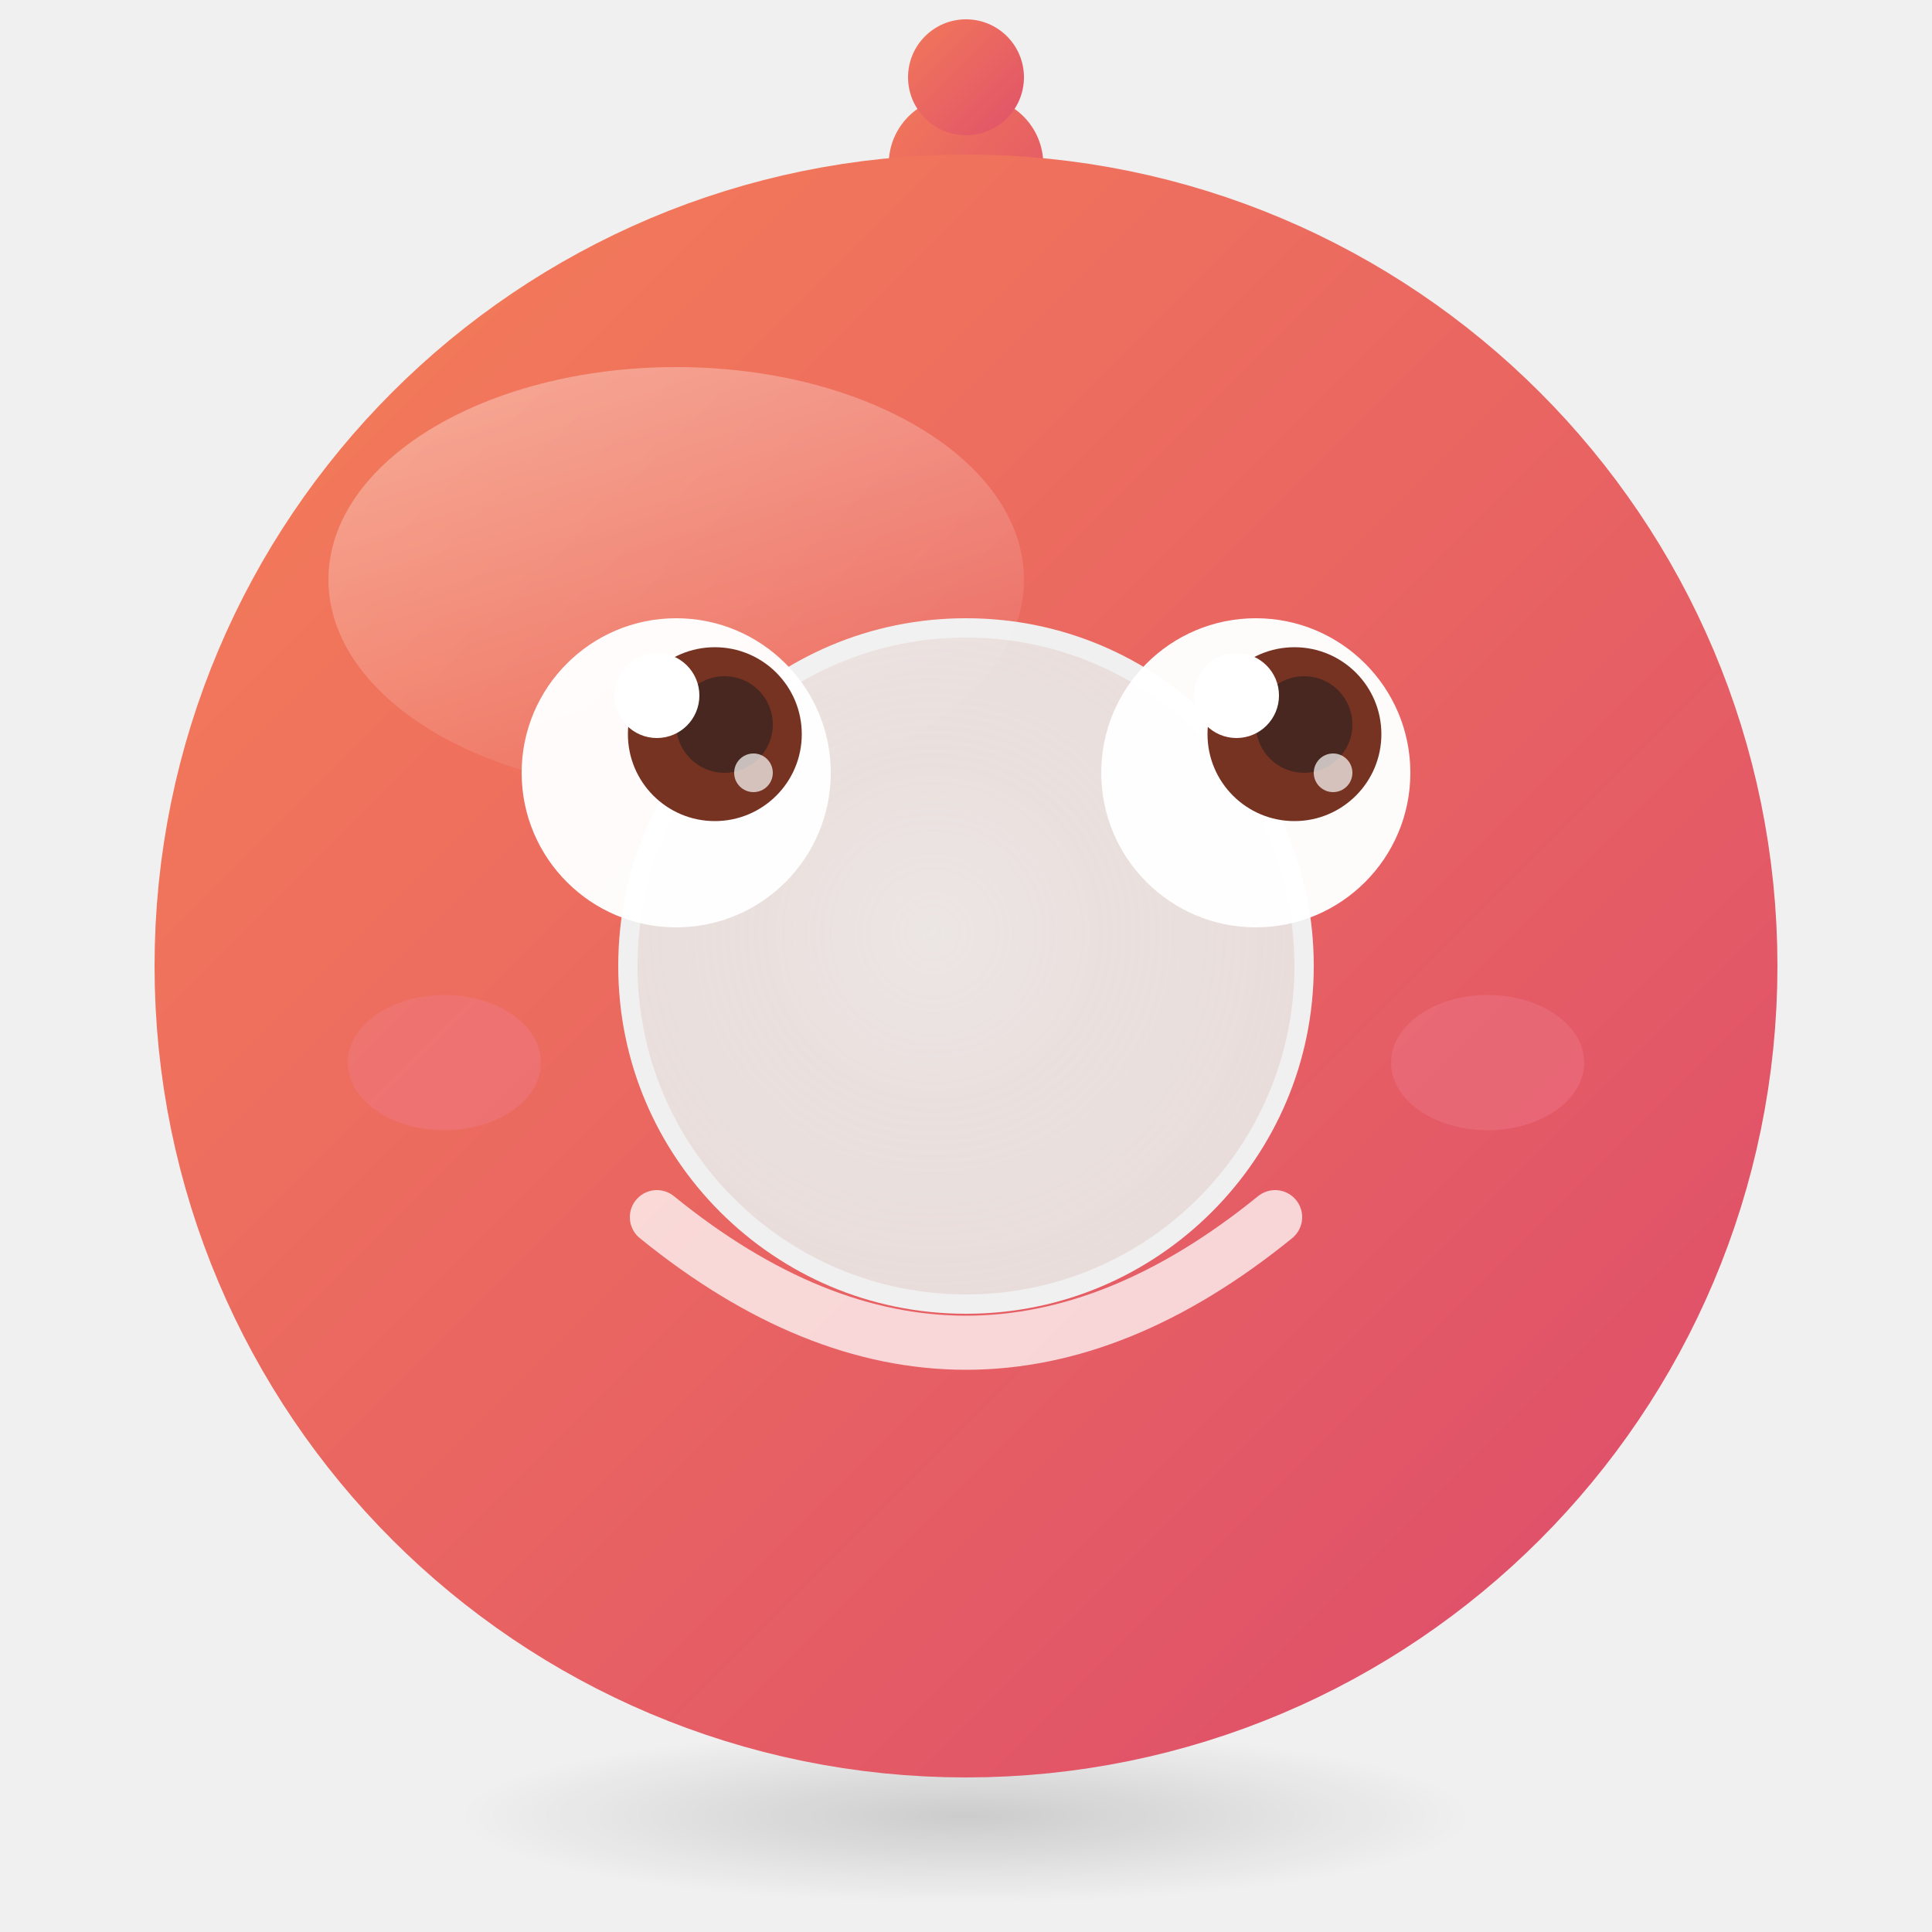
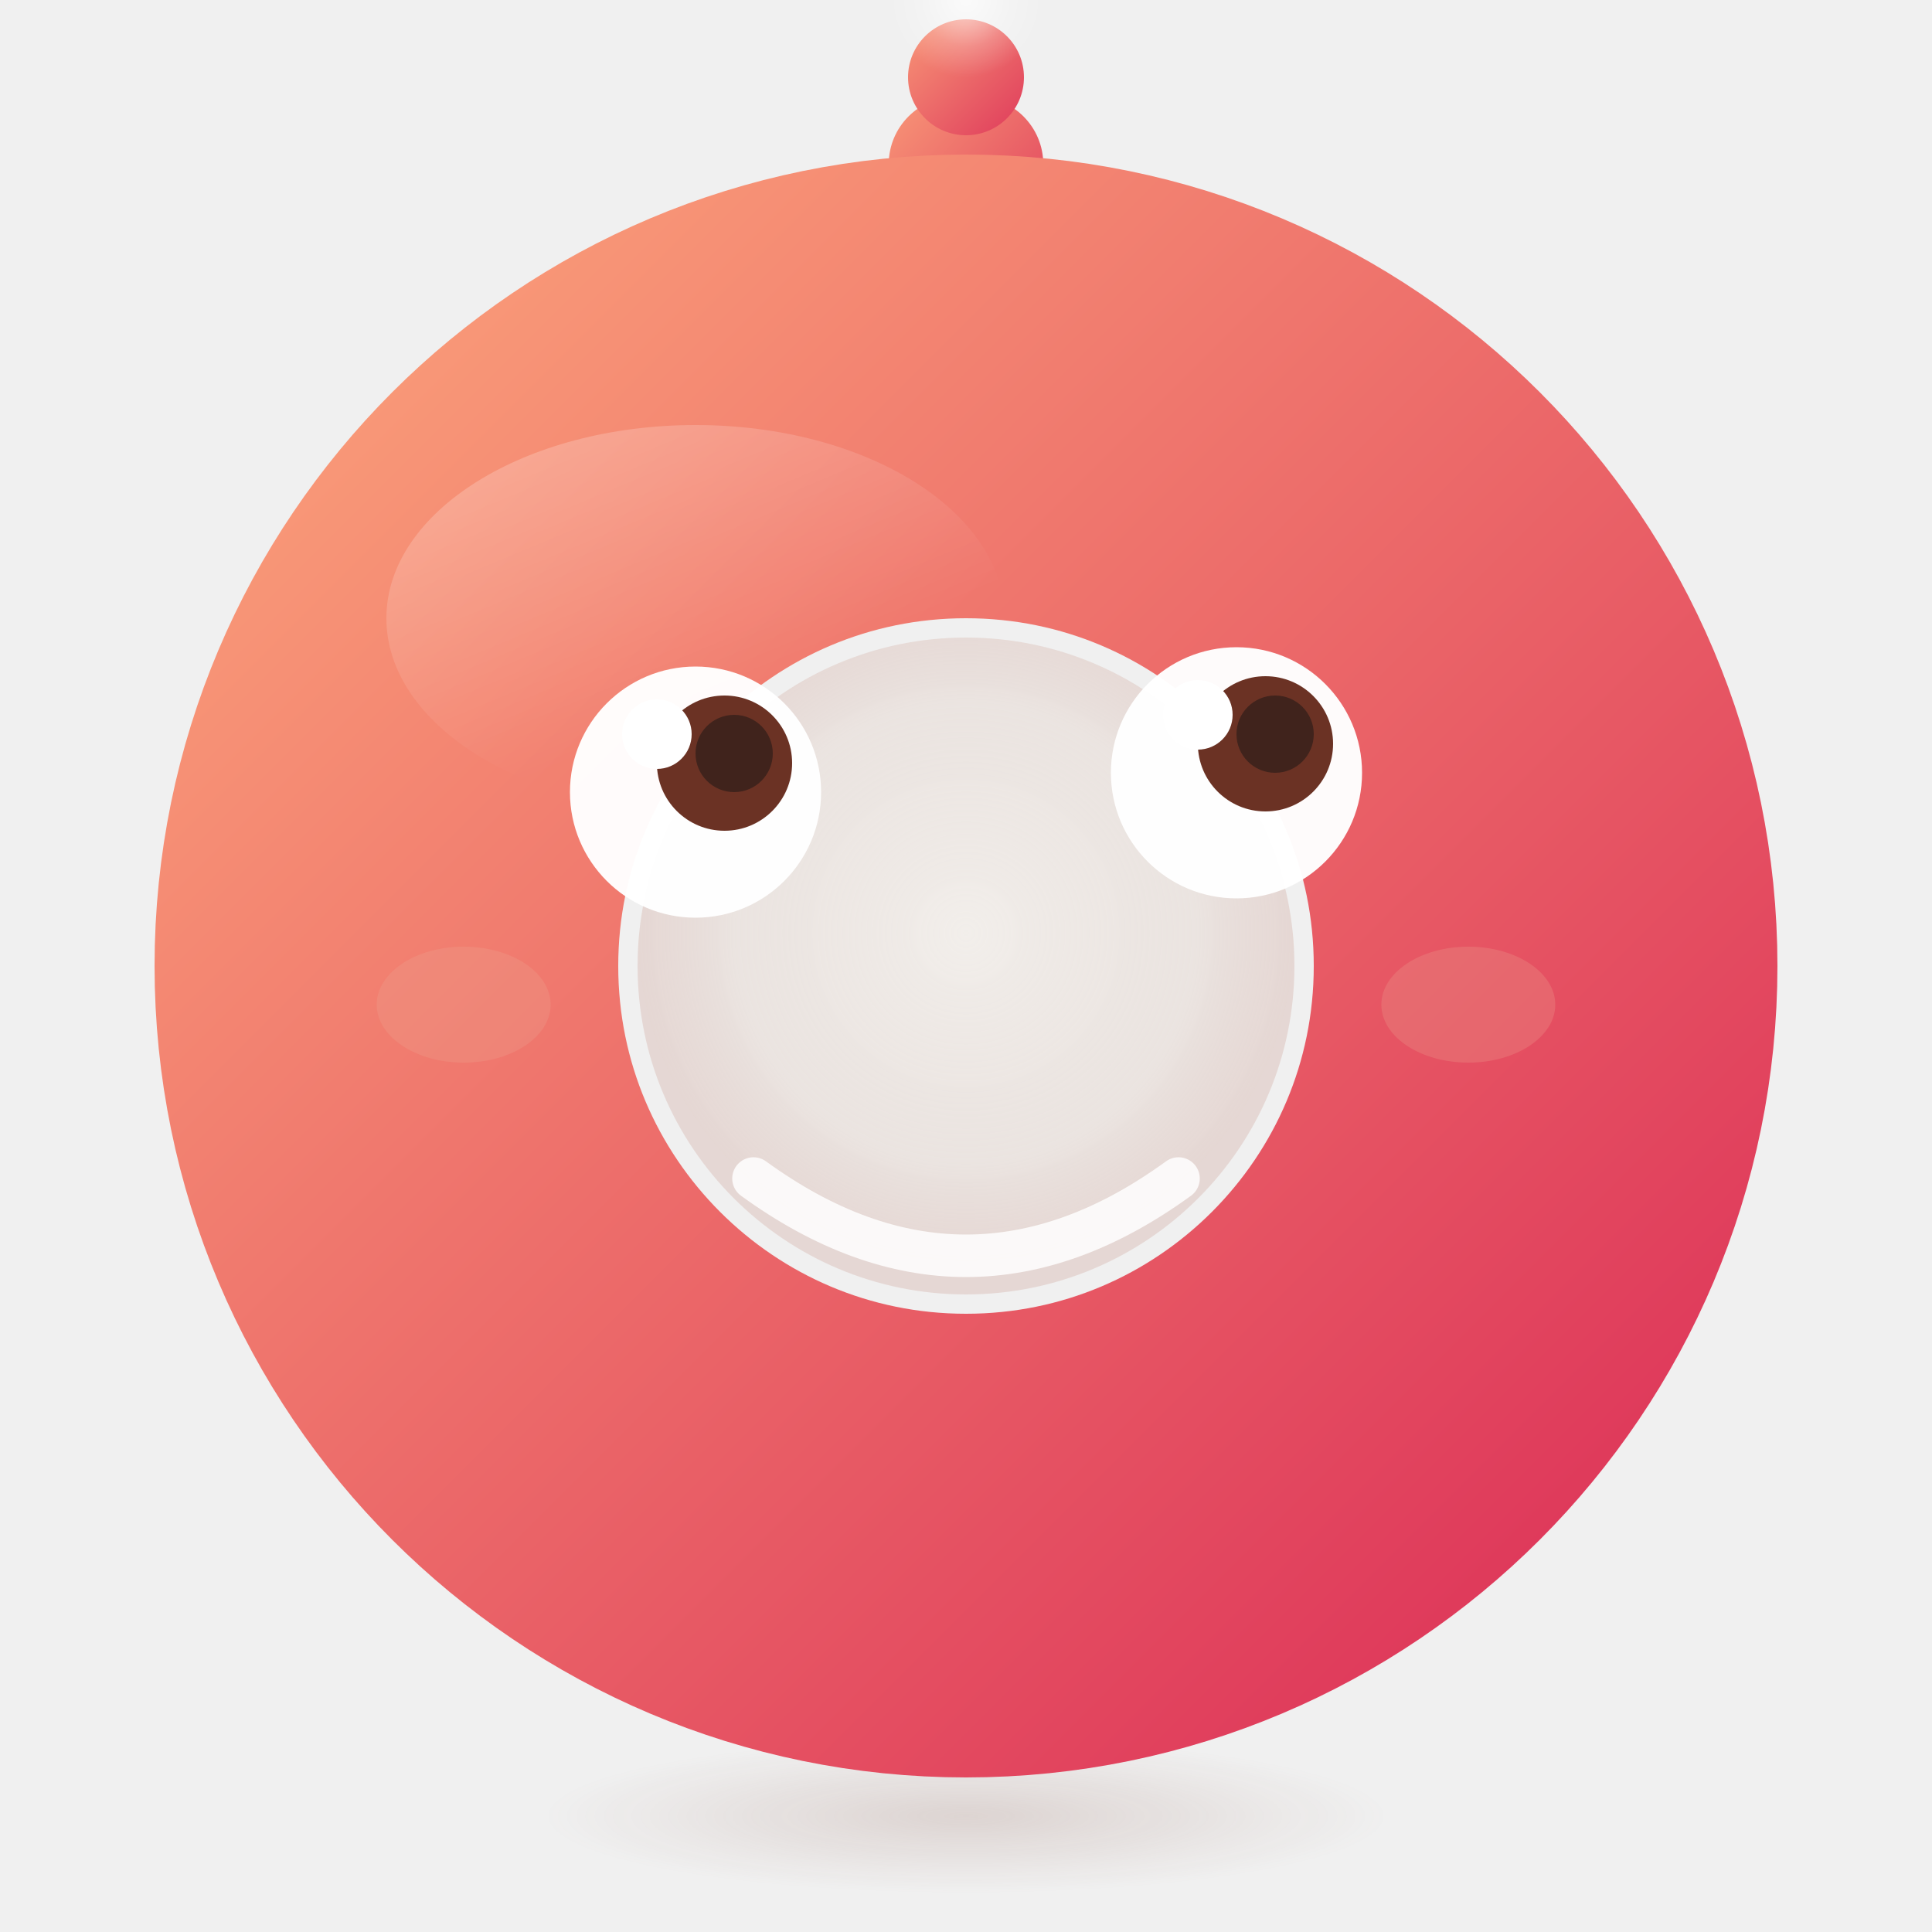
<svg xmlns="http://www.w3.org/2000/svg" width="32" height="32" viewBox="0 0 100 100" fill="none">
  <defs>
-     <linearGradient id="bg" x1="0%" y1="0%" x2="100%" y2="100%">
-       <stop offset="0%" stop-color="hsl(12, 85%, 65%)" />
-       <stop offset="100%" stop-color="hsl(350, 70%, 60%)" />
+     <linearGradient id="ring" x1="0%" y1="0%" x2="100%" y2="100%">
+       <stop offset="0%" stop-color="hsl(15, 90%, 72%)" />
+       <stop offset="100%" stop-color="hsl(348, 72%, 55%)" />
    </linearGradient>
-     <linearGradient id="hl" x1="25%" y1="0%" x2="75%" y2="100%">
-       <stop offset="0%" stop-color="white" stop-opacity="0.35" />
+     <linearGradient id="frost" x1="30%" y1="0%" x2="70%" y2="60%">
+       <stop offset="0%" stop-color="white" stop-opacity="0.22" />
      <stop offset="100%" stop-color="white" stop-opacity="0" />
    </linearGradient>
+     <radialGradient id="hole" cx="50%" cy="45%" r="50%">
+       <stop offset="0%" stop-color="hsl(30, 35%, 93%)" stop-opacity="0.6" />
+       <stop offset="70%" stop-color="hsl(20, 30%, 85%)" stop-opacity="0.45" />
+       <stop offset="100%" stop-color="hsl(12, 35%, 72%)" stop-opacity="0.35" />
+     </radialGradient>
    <radialGradient id="sh" cx="50%" cy="50%" r="50%">
-       <stop offset="0%" stop-color="#000" stop-opacity="0.15" />
-       <stop offset="100%" stop-color="#000" stop-opacity="0" />
+       <stop offset="0%" stop-color="hsl(12, 30%, 40%)" stop-opacity="0.18" />
+       <stop offset="100%" stop-color="hsl(12, 30%, 40%)" stop-opacity="0" />
    </radialGradient>
-     <radialGradient id="ho" cx="45%" cy="45%" r="55%">
-       <stop offset="0%" stop-color="hsl(12, 25%, 88%)" stop-opacity="0.5" />
-       <stop offset="100%" stop-color="hsl(12, 35%, 78%)" stop-opacity="0.35" />
+     <radialGradient id="spark" cx="50%" cy="50%" r="50%">
+       <stop offset="0%" stop-color="white" stop-opacity="0.7" />
+       <stop offset="60%" stop-color="white" stop-opacity="0.2" />
+       <stop offset="100%" stop-color="white" stop-opacity="0" />
    </radialGradient>
  </defs>
-   <ellipse cx="50" cy="94" rx="26" ry="4.5" fill="url(#sh)" />
-   <rect x="46" y="5" width="8" height="9" rx="3.5" fill="url(#bg)" />
-   <circle cx="50" cy="4" r="3" fill="url(#bg)" />
-   <circle cx="50" cy="50" r="30" stroke-width="24" stroke="url(#bg)" fill="none" />
-   <circle cx="50" cy="50" r="17" fill="url(#ho)" />
-   <ellipse cx="35" cy="30" rx="18" ry="11" fill="url(#hl)" />
-   <circle cx="35" cy="40" r="8" fill="white" opacity="0.97" />
-   <circle cx="37" cy="38" r="4.5" fill="hsl(12, 55%, 30%)" />
-   <circle cx="37.5" cy="37.5" r="2.5" fill="hsl(12, 40%, 20%)" />
-   <circle cx="34" cy="36" r="2.2" fill="white" />
-   <circle cx="39" cy="40" r="1" fill="white" opacity="0.7" />
-   <circle cx="65" cy="40" r="8" fill="white" opacity="0.97" />
-   <circle cx="67" cy="38" r="4.5" fill="hsl(12, 55%, 30%)" />
-   <circle cx="67.5" cy="37.5" r="2.5" fill="hsl(12, 40%, 20%)" />
-   <circle cx="64" cy="36" r="2.2" fill="white" />
-   <circle cx="69" cy="40" r="1" fill="white" opacity="0.7" />
-   <path d="M 34 63 Q 50 76 66 63" stroke="white" stroke-width="2.8" stroke-linecap="round" fill="none" opacity="0.75" />
-   <ellipse cx="23" cy="55" rx="5" ry="3.5" fill="hsl(350, 80%, 72%)" opacity="0.35" />
-   <ellipse cx="77" cy="55" rx="5" ry="3.5" fill="hsl(350, 80%, 72%)" opacity="0.35" />
+   <ellipse cx="50" cy="94" rx="22" ry="4" fill="url(#sh)" />
+   <rect x="46" y="5" width="8" height="9" rx="3.5" fill="url(#ring)" />
+   <circle cx="50" cy="4" r="3" fill="url(#ring)" />
+   <circle cx="50" cy="0" r="4" fill="url(#spark)" />
+   <circle cx="50" cy="50" r="30" stroke-width="24" stroke="url(#ring)" fill="none" />
+   <circle cx="50" cy="50" r="17" fill="url(#hole)" />
+   <ellipse cx="36" cy="32" rx="16" ry="10" fill="url(#frost)" />
+   <circle cx="36" cy="41" r="6.5" fill="white" opacity="0.97" />
+   <circle cx="37.5" cy="39.5" r="3.5" fill="hsl(12, 50%, 28%)" />
+   <circle cx="38" cy="39" r="2" fill="hsl(12, 40%, 18%)" />
+   <circle cx="34" cy="38" r="1.8" fill="white" />
+   <circle cx="64" cy="40" r="6.5" fill="white" opacity="0.97" />
+   <circle cx="65.5" cy="38.5" r="3.5" fill="hsl(12, 50%, 28%)" />
+   <circle cx="66" cy="38" r="2" fill="hsl(12, 40%, 18%)" />
+   <circle cx="62" cy="37" r="1.8" fill="white" />
+   <path d="M 39 61 Q 50 69 61 61" stroke="white" stroke-width="2.2" stroke-linecap="round" fill="none" opacity="0.85" />
+   <ellipse cx="24" cy="52" rx="4.5" ry="3" fill="hsl(15, 70%, 75%)" opacity="0.25" />
+   <ellipse cx="76" cy="52" rx="4.5" ry="3" fill="hsl(15, 70%, 75%)" opacity="0.25" />
</svg>
